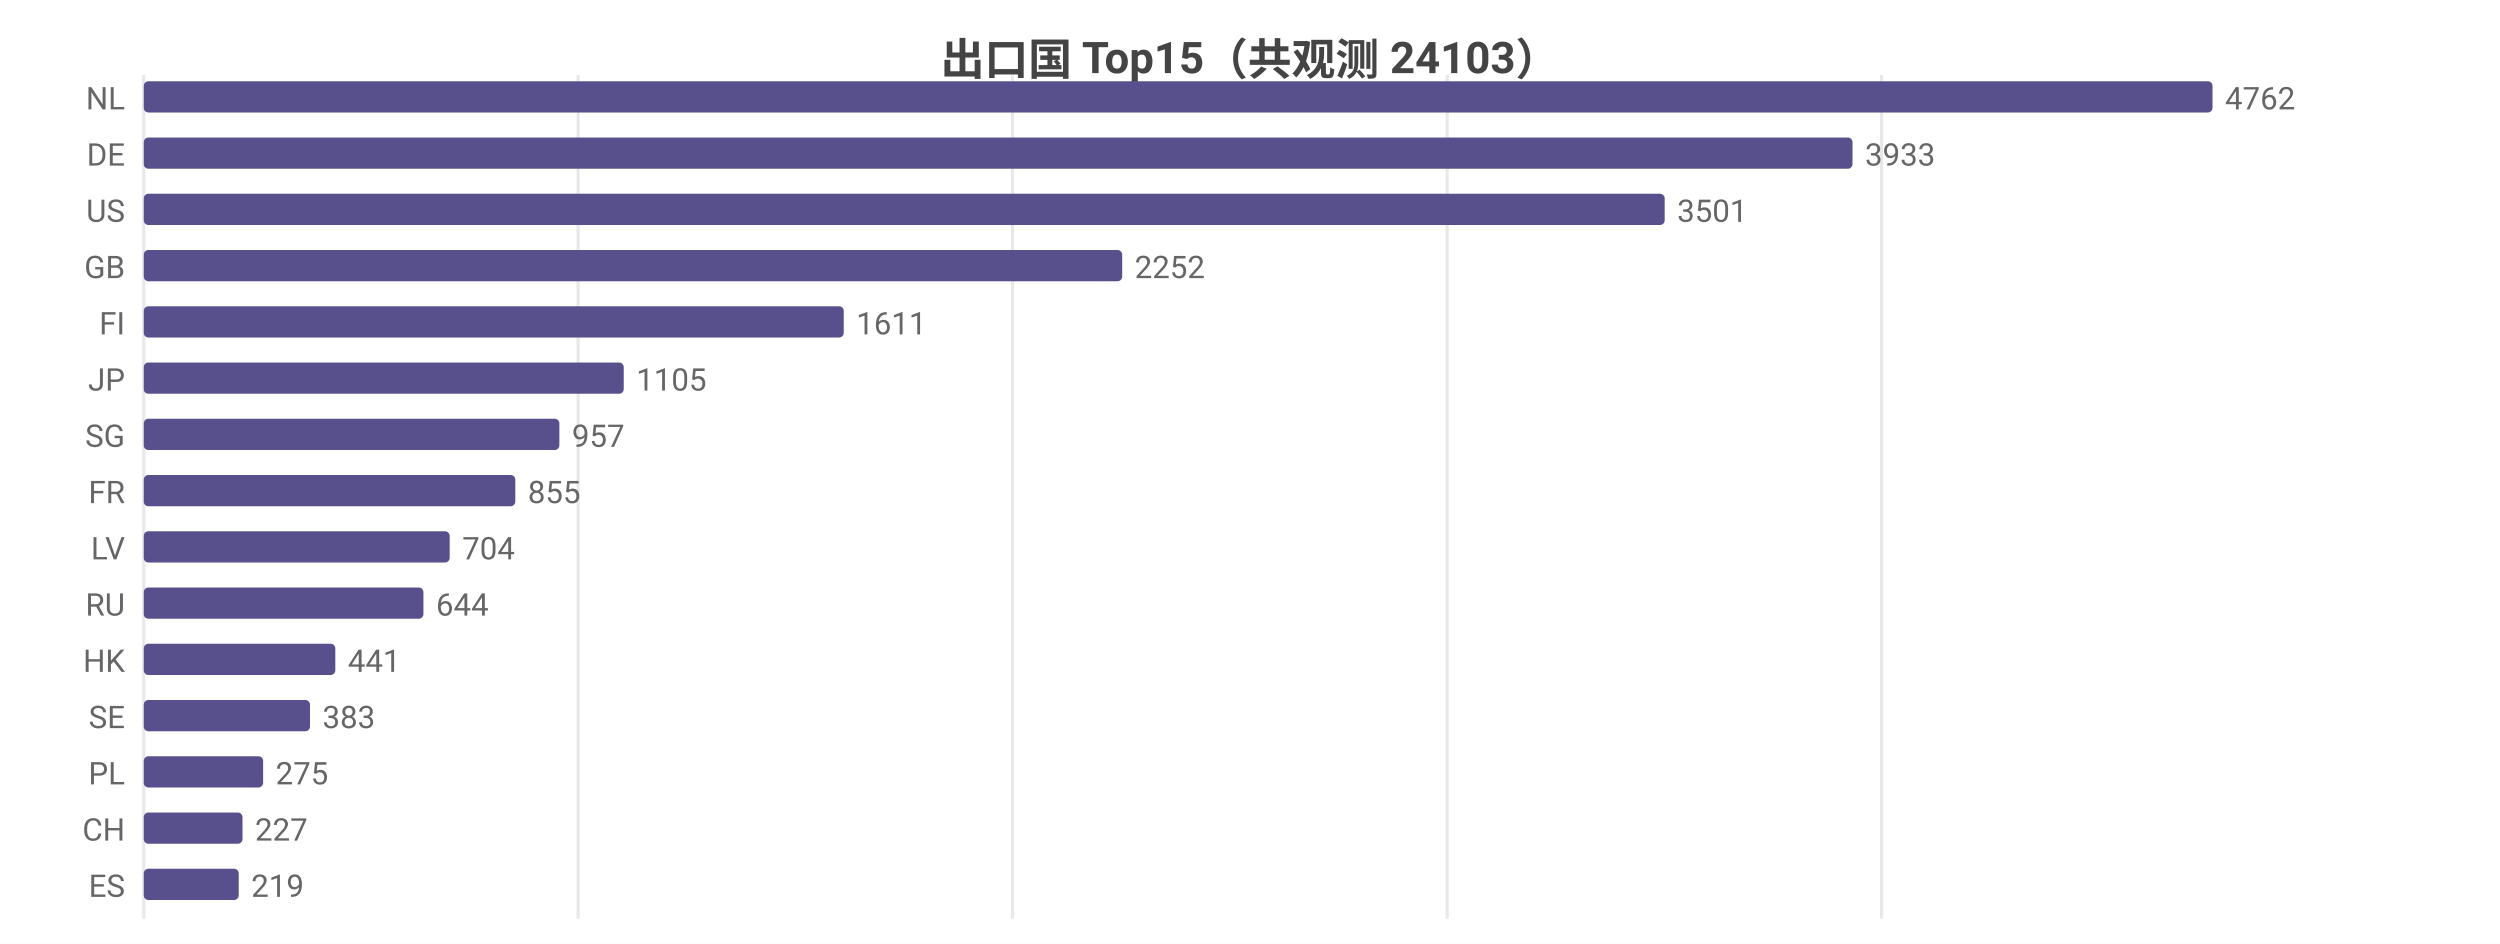
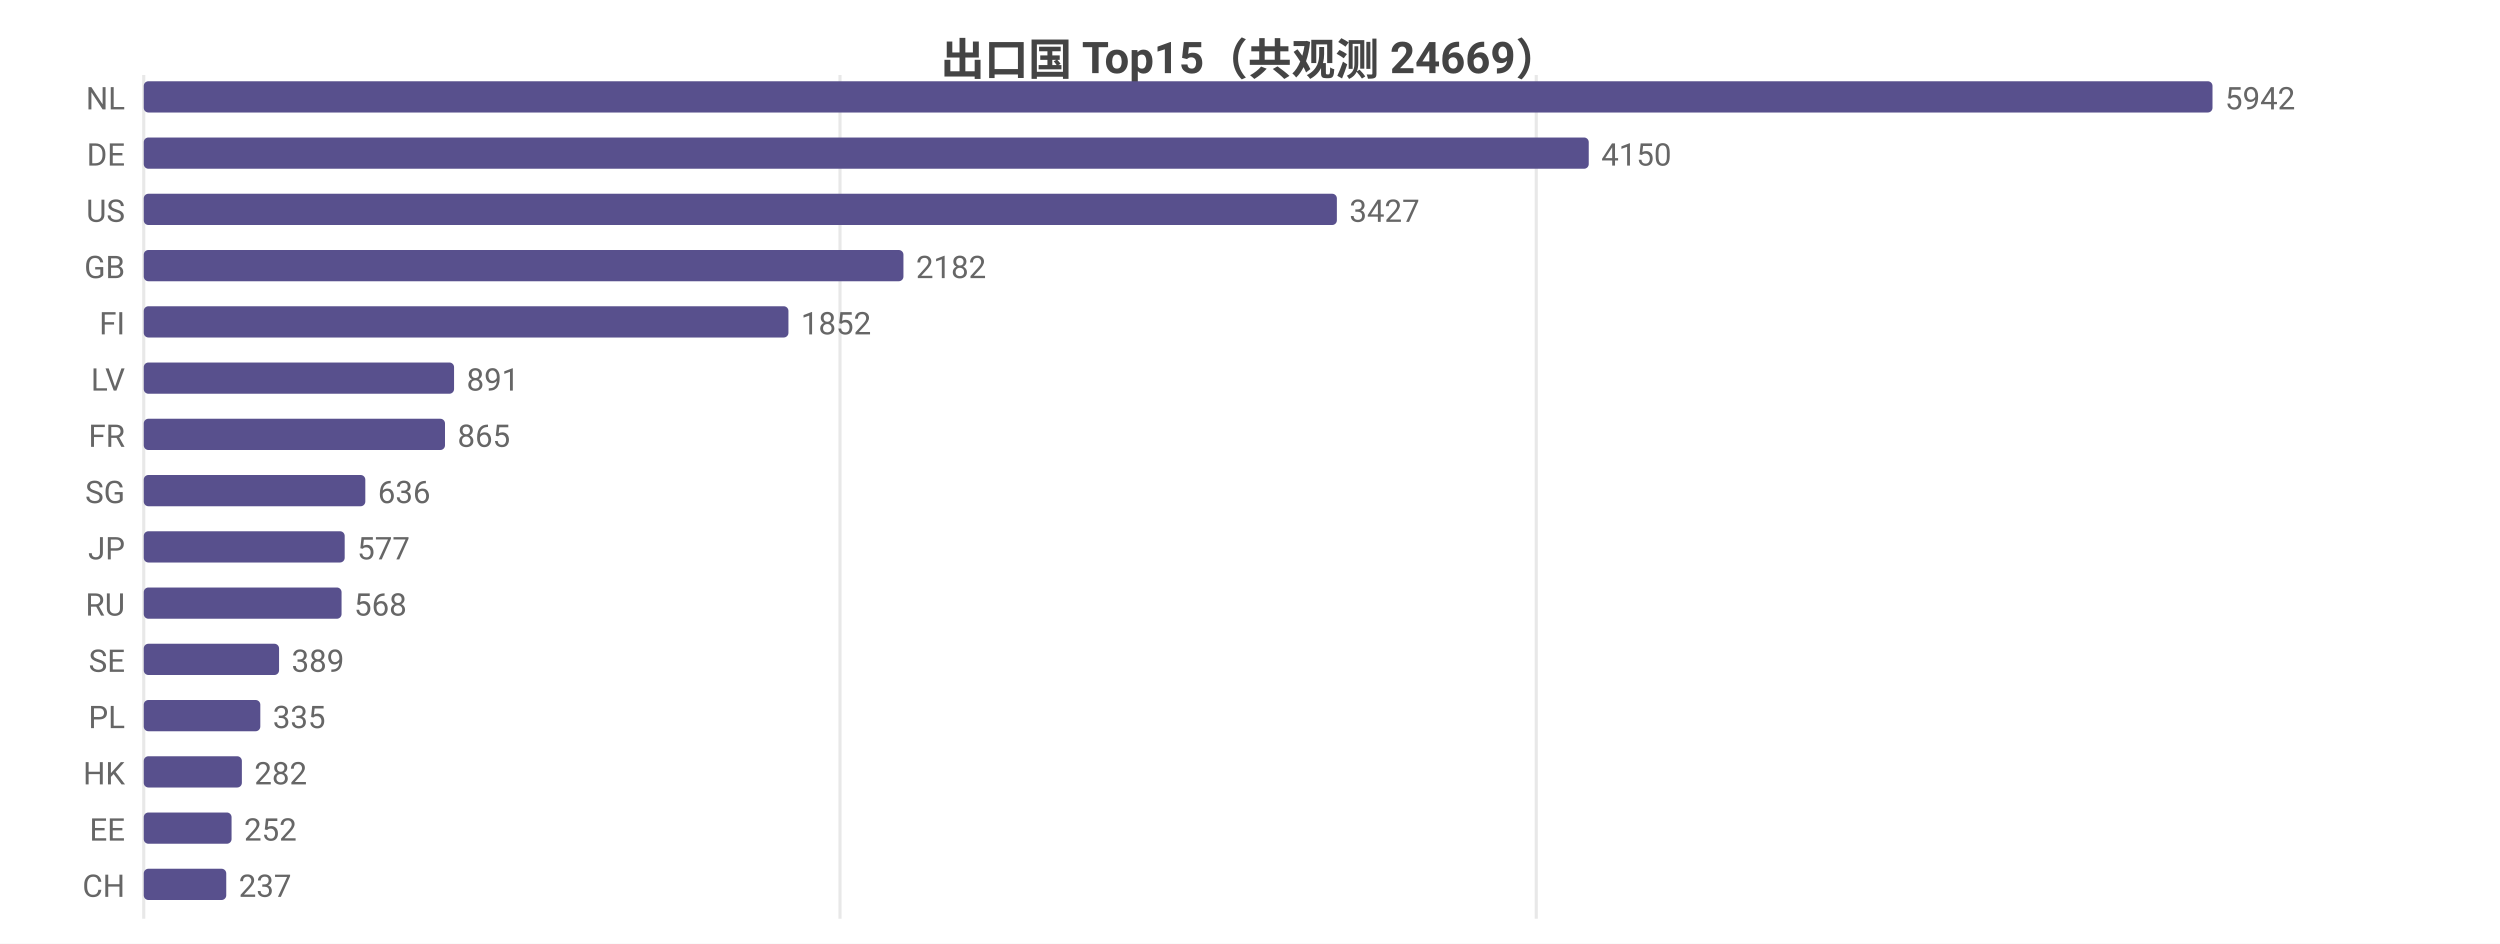
<svg xmlns="http://www.w3.org/2000/svg" width="800" height="302" viewBox="0 0 800 302">
  <rect width="800" height="302" fill="#ffffff" />
  <style>text{font-family:system-ui,-apple-system,'Segoe UI',Roboto,'PingFang SC','Microsoft YaHei','Noto Sans CJK SC',sans-serif}.g{stroke:#e8e8e8;stroke-width:1}.a{stroke:#999;stroke-width:1}.t{font-size:10px;fill:#666}.m{font-size:10px;text-anchor:middle;fill:#666}.e{font-size:10px;text-anchor:end;fill:#666}.l{font-size:11px;fill:#333}.tt{font-size:14px;font-weight:600;text-anchor:middle;fill:#444}.em{font-size:13px;text-anchor:middle;fill:#999}</style>
-   <text class="tt" x="400.0" y="24">出口国 Top15（共观测 24103）</text>
+   <text class="tt" x="400.0" y="24">出口国 Top15（共观测 24669）</text>
  <line class="g" x1="46" y1="24" x2="46" y2="294" />
-   <line class="g" x1="185.0" y1="24" x2="185.0" y2="294" />
-   <line class="g" x1="324.0" y1="24" x2="324.0" y2="294" />
-   <line class="g" x1="463.1" y1="24" x2="463.1" y2="294" />
-   <line class="g" x1="602.1" y1="24" x2="602.1" y2="294" />
+   <line class="g" x1="268.8" y1="24" x2="268.8" y2="294" />
+   <line class="g" x1="491.6" y1="24" x2="491.6" y2="294" />
  <text class="e" x="40" y="35">NL</text>
  <rect x="46" y="26" width="662" height="10" fill="#58508d" rx="1.5" />
-   <text class="t" x="712" y="35">4762</text>
+   <text class="t" x="712" y="35">5942</text>
  <text class="e" x="40" y="53">DE</text>
-   <rect x="46" y="44" width="546.8" height="10" fill="#58508d" rx="1.5" />
-   <text class="t" x="596.8" y="53">3933</text>
+   <rect x="46" y="44" width="462.4" height="10" fill="#58508d" rx="1.5" />
+   <text class="t" x="512.4" y="53">4150</text>
  <text class="e" x="40" y="71">US</text>
-   <rect x="46" y="62" width="486.7" height="10" fill="#58508d" rx="1.5" />
-   <text class="t" x="536.7" y="71">3501</text>
+   <rect x="46" y="62" width="381.8" height="10" fill="#58508d" rx="1.5" />
+   <text class="t" x="431.8" y="71">3427</text>
  <text class="e" x="40" y="89">GB</text>
-   <rect x="46" y="80" width="313.1" height="10" fill="#58508d" rx="1.5" />
-   <text class="t" x="363.1" y="89">2252</text>
+   <rect x="46" y="80" width="243.1" height="10" fill="#58508d" rx="1.5" />
+   <text class="t" x="293.1" y="89">2182</text>
  <text class="e" x="40" y="107">FI</text>
-   <rect x="46" y="98" width="224.0" height="10" fill="#58508d" rx="1.5" />
-   <text class="t" x="274.0" y="107">1611</text>
-   <text class="e" x="40" y="125">JP</text>
-   <rect x="46" y="116" width="153.6" height="10" fill="#58508d" rx="1.5" />
-   <text class="t" x="203.6" y="125">1105</text>
-   <text class="e" x="40" y="143">SG</text>
-   <rect x="46" y="134" width="133.0" height="10" fill="#58508d" rx="1.5" />
-   <text class="t" x="183.0" y="143">957</text>
-   <text class="e" x="40" y="161">FR</text>
-   <rect x="46" y="152" width="118.9" height="10" fill="#58508d" rx="1.5" />
-   <text class="t" x="168.9" y="161">855</text>
-   <text class="e" x="40" y="179">LV</text>
-   <rect x="46" y="170" width="97.9" height="10" fill="#58508d" rx="1.5" />
-   <text class="t" x="147.9" y="179">704</text>
+   <rect x="46" y="98" width="206.3" height="10" fill="#58508d" rx="1.5" />
+   <text class="t" x="256.3" y="107">1852</text>
+   <text class="e" x="40" y="125">LV</text>
+   <rect x="46" y="116" width="99.3" height="10" fill="#58508d" rx="1.5" />
+   <text class="t" x="149.3" y="125">891</text>
+   <text class="e" x="40" y="143">FR</text>
+   <rect x="46" y="134" width="96.4" height="10" fill="#58508d" rx="1.5" />
+   <text class="t" x="146.4" y="143">865</text>
+   <text class="e" x="40" y="161">SG</text>
+   <rect x="46" y="152" width="70.9" height="10" fill="#58508d" rx="1.5" />
+   <text class="t" x="120.9" y="161">636</text>
+   <text class="e" x="40" y="179">JP</text>
+   <rect x="46" y="170" width="64.3" height="10" fill="#58508d" rx="1.5" />
+   <text class="t" x="114.3" y="179">577</text>
  <text class="e" x="40" y="197">RU</text>
-   <rect x="46" y="188" width="89.5" height="10" fill="#58508d" rx="1.5" />
-   <text class="t" x="139.5" y="197">644</text>
-   <text class="e" x="40" y="215">HK</text>
-   <rect x="46" y="206" width="61.3" height="10" fill="#58508d" rx="1.5" />
-   <text class="t" x="111.3" y="215">441</text>
-   <text class="e" x="40" y="233">SE</text>
-   <rect x="46" y="224" width="53.2" height="10" fill="#58508d" rx="1.5" />
-   <text class="t" x="103.2" y="233">383</text>
-   <text class="e" x="40" y="251">PL</text>
-   <rect x="46" y="242" width="38.2" height="10" fill="#58508d" rx="1.5" />
-   <text class="t" x="88.2" y="251">275</text>
-   <text class="e" x="40" y="269">CH</text>
-   <rect x="46" y="260" width="31.6" height="10" fill="#58508d" rx="1.5" />
-   <text class="t" x="81.6" y="269">227</text>
-   <text class="e" x="40" y="287">ES</text>
-   <rect x="46" y="278" width="30.4" height="10" fill="#58508d" rx="1.5" />
-   <text class="t" x="80.4" y="287">219</text>
+   <rect x="46" y="188" width="63.3" height="10" fill="#58508d" rx="1.5" />
+   <text class="t" x="113.3" y="197">568</text>
+   <text class="e" x="40" y="215">SE</text>
+   <rect x="46" y="206" width="43.3" height="10" fill="#58508d" rx="1.5" />
+   <text class="t" x="93.3" y="215">389</text>
+   <text class="e" x="40" y="233">PL</text>
+   <rect x="46" y="224" width="37.3" height="10" fill="#58508d" rx="1.5" />
+   <text class="t" x="87.3" y="233">335</text>
+   <text class="e" x="40" y="251">HK</text>
+   <rect x="46" y="242" width="31.4" height="10" fill="#58508d" rx="1.5" />
+   <text class="t" x="81.4" y="251">282</text>
+   <text class="e" x="40" y="269">EE</text>
+   <rect x="46" y="260" width="28.1" height="10" fill="#58508d" rx="1.5" />
+   <text class="t" x="78.1" y="269">252</text>
+   <text class="e" x="40" y="287">CH</text>
+   <rect x="46" y="278" width="26.4" height="10" fill="#58508d" rx="1.5" />
+   <text class="t" x="76.4" y="287">237</text>
</svg>
